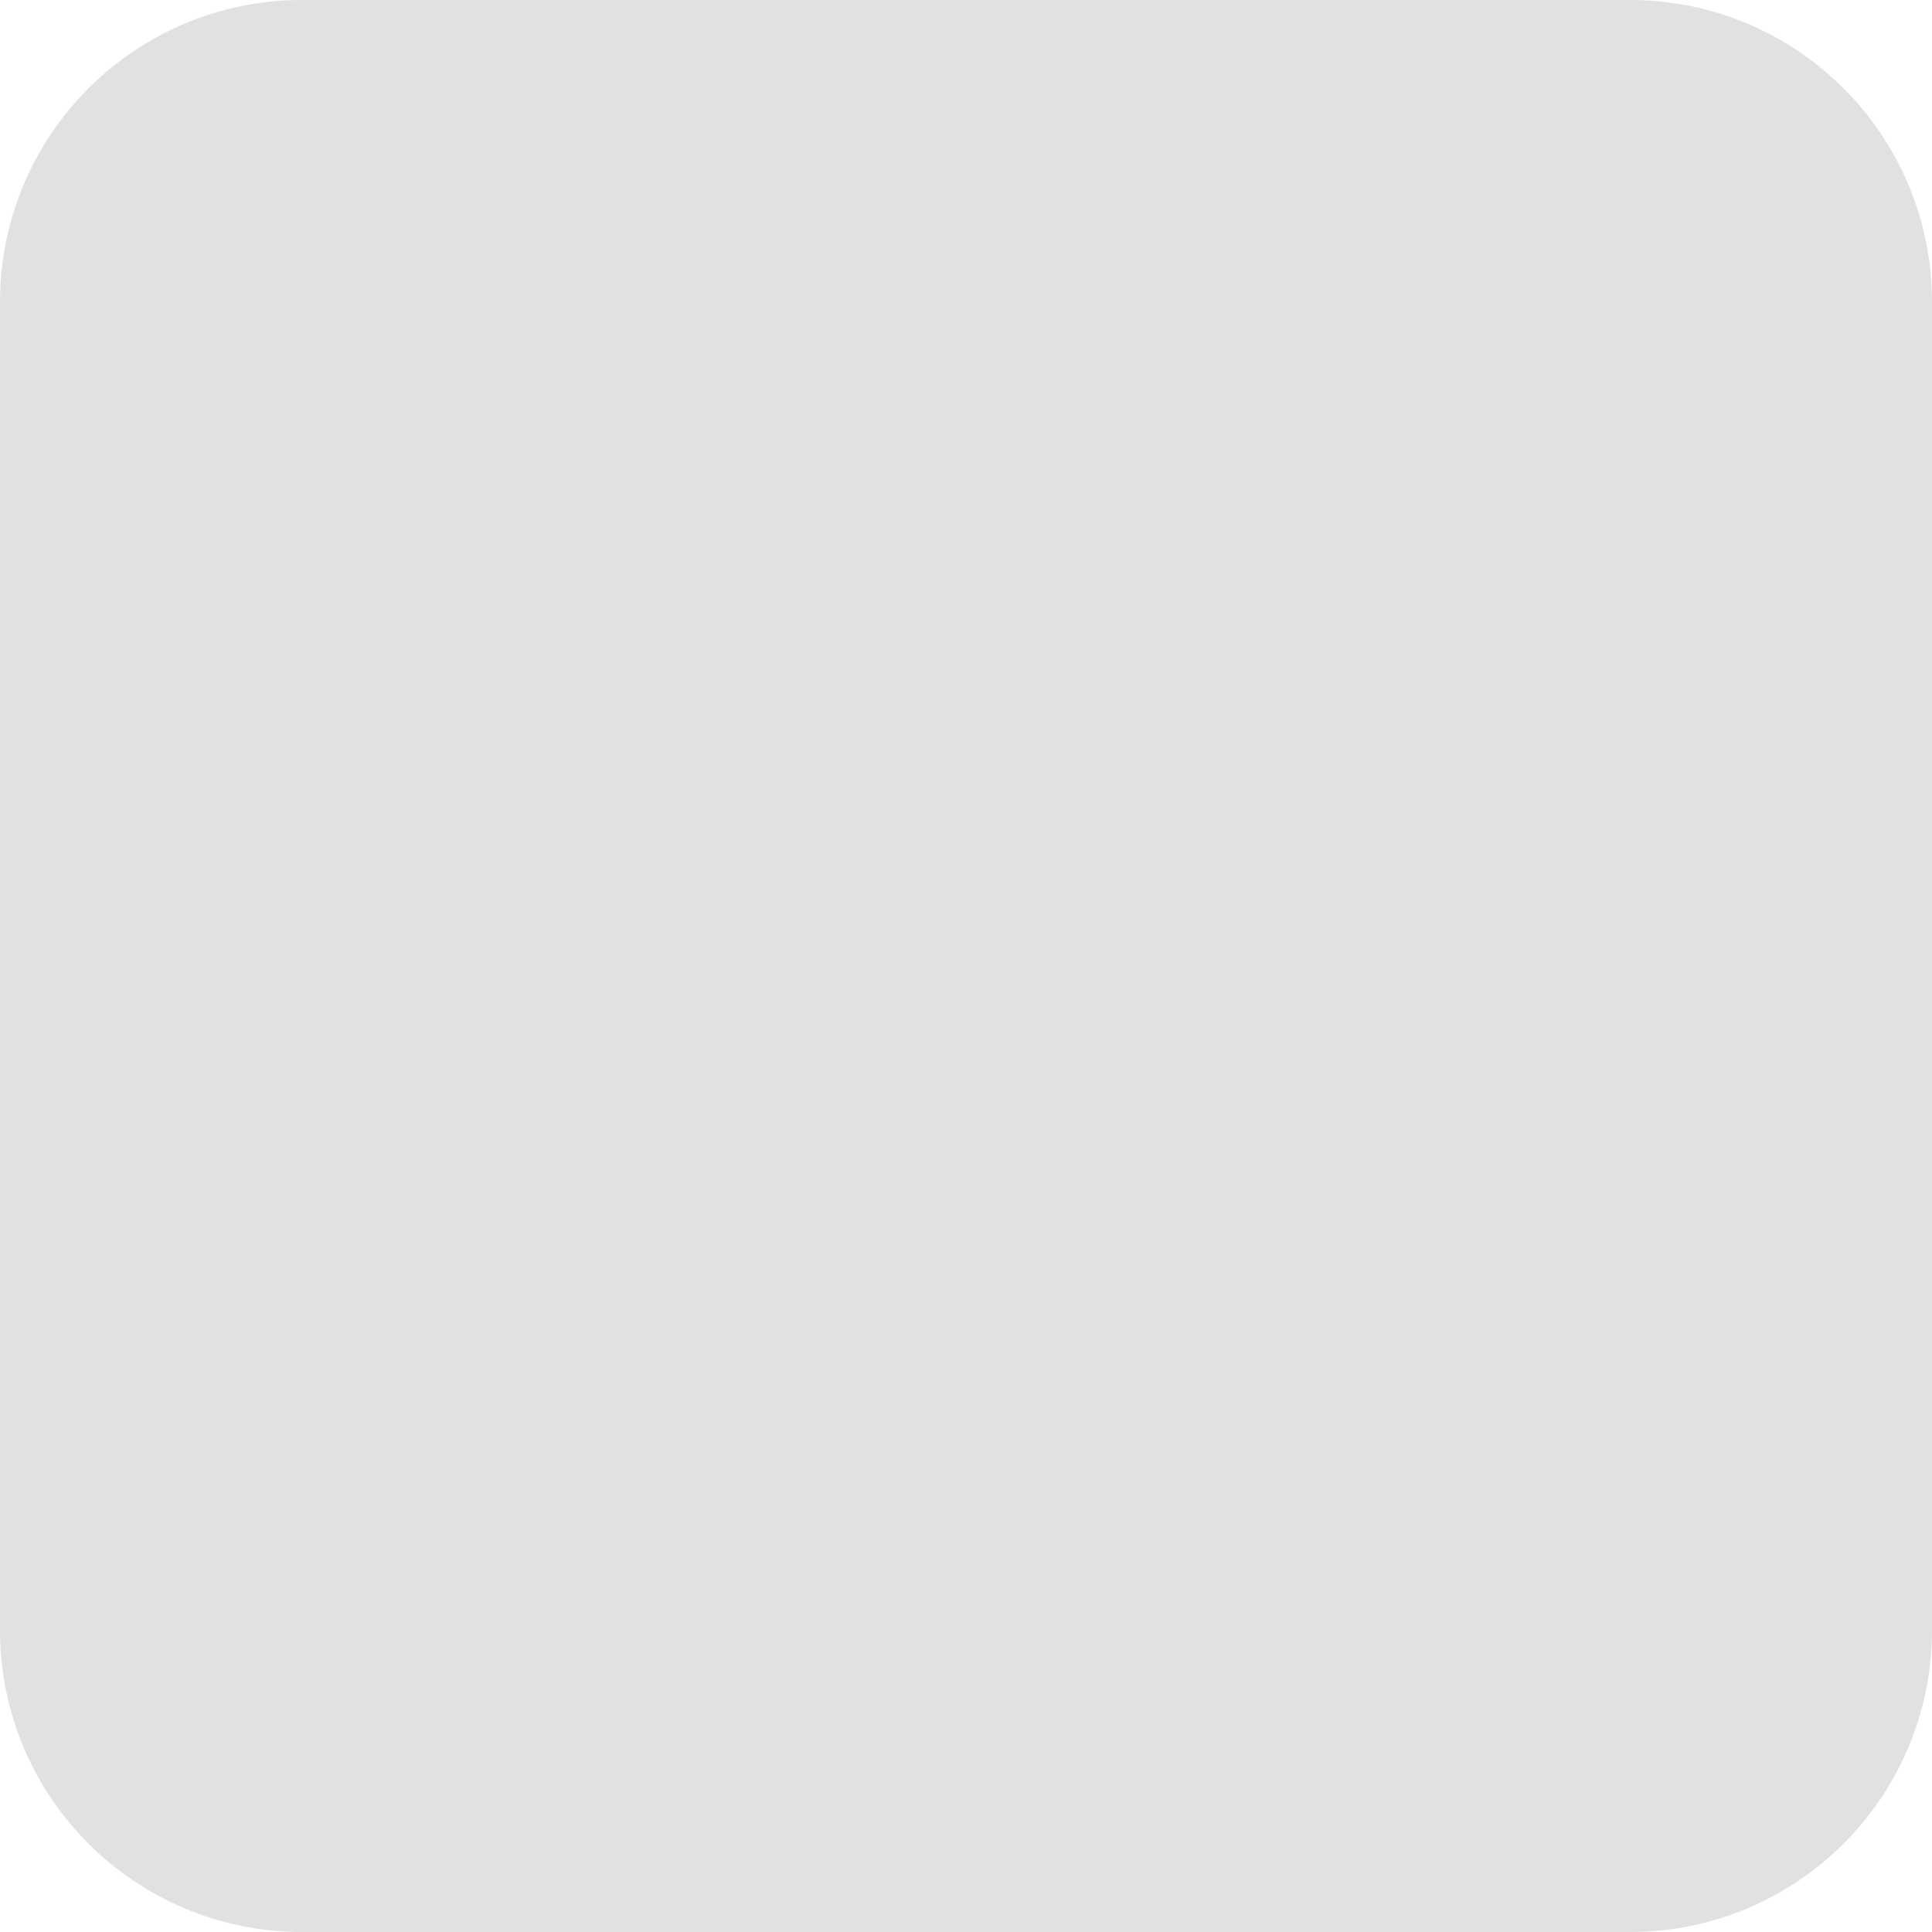
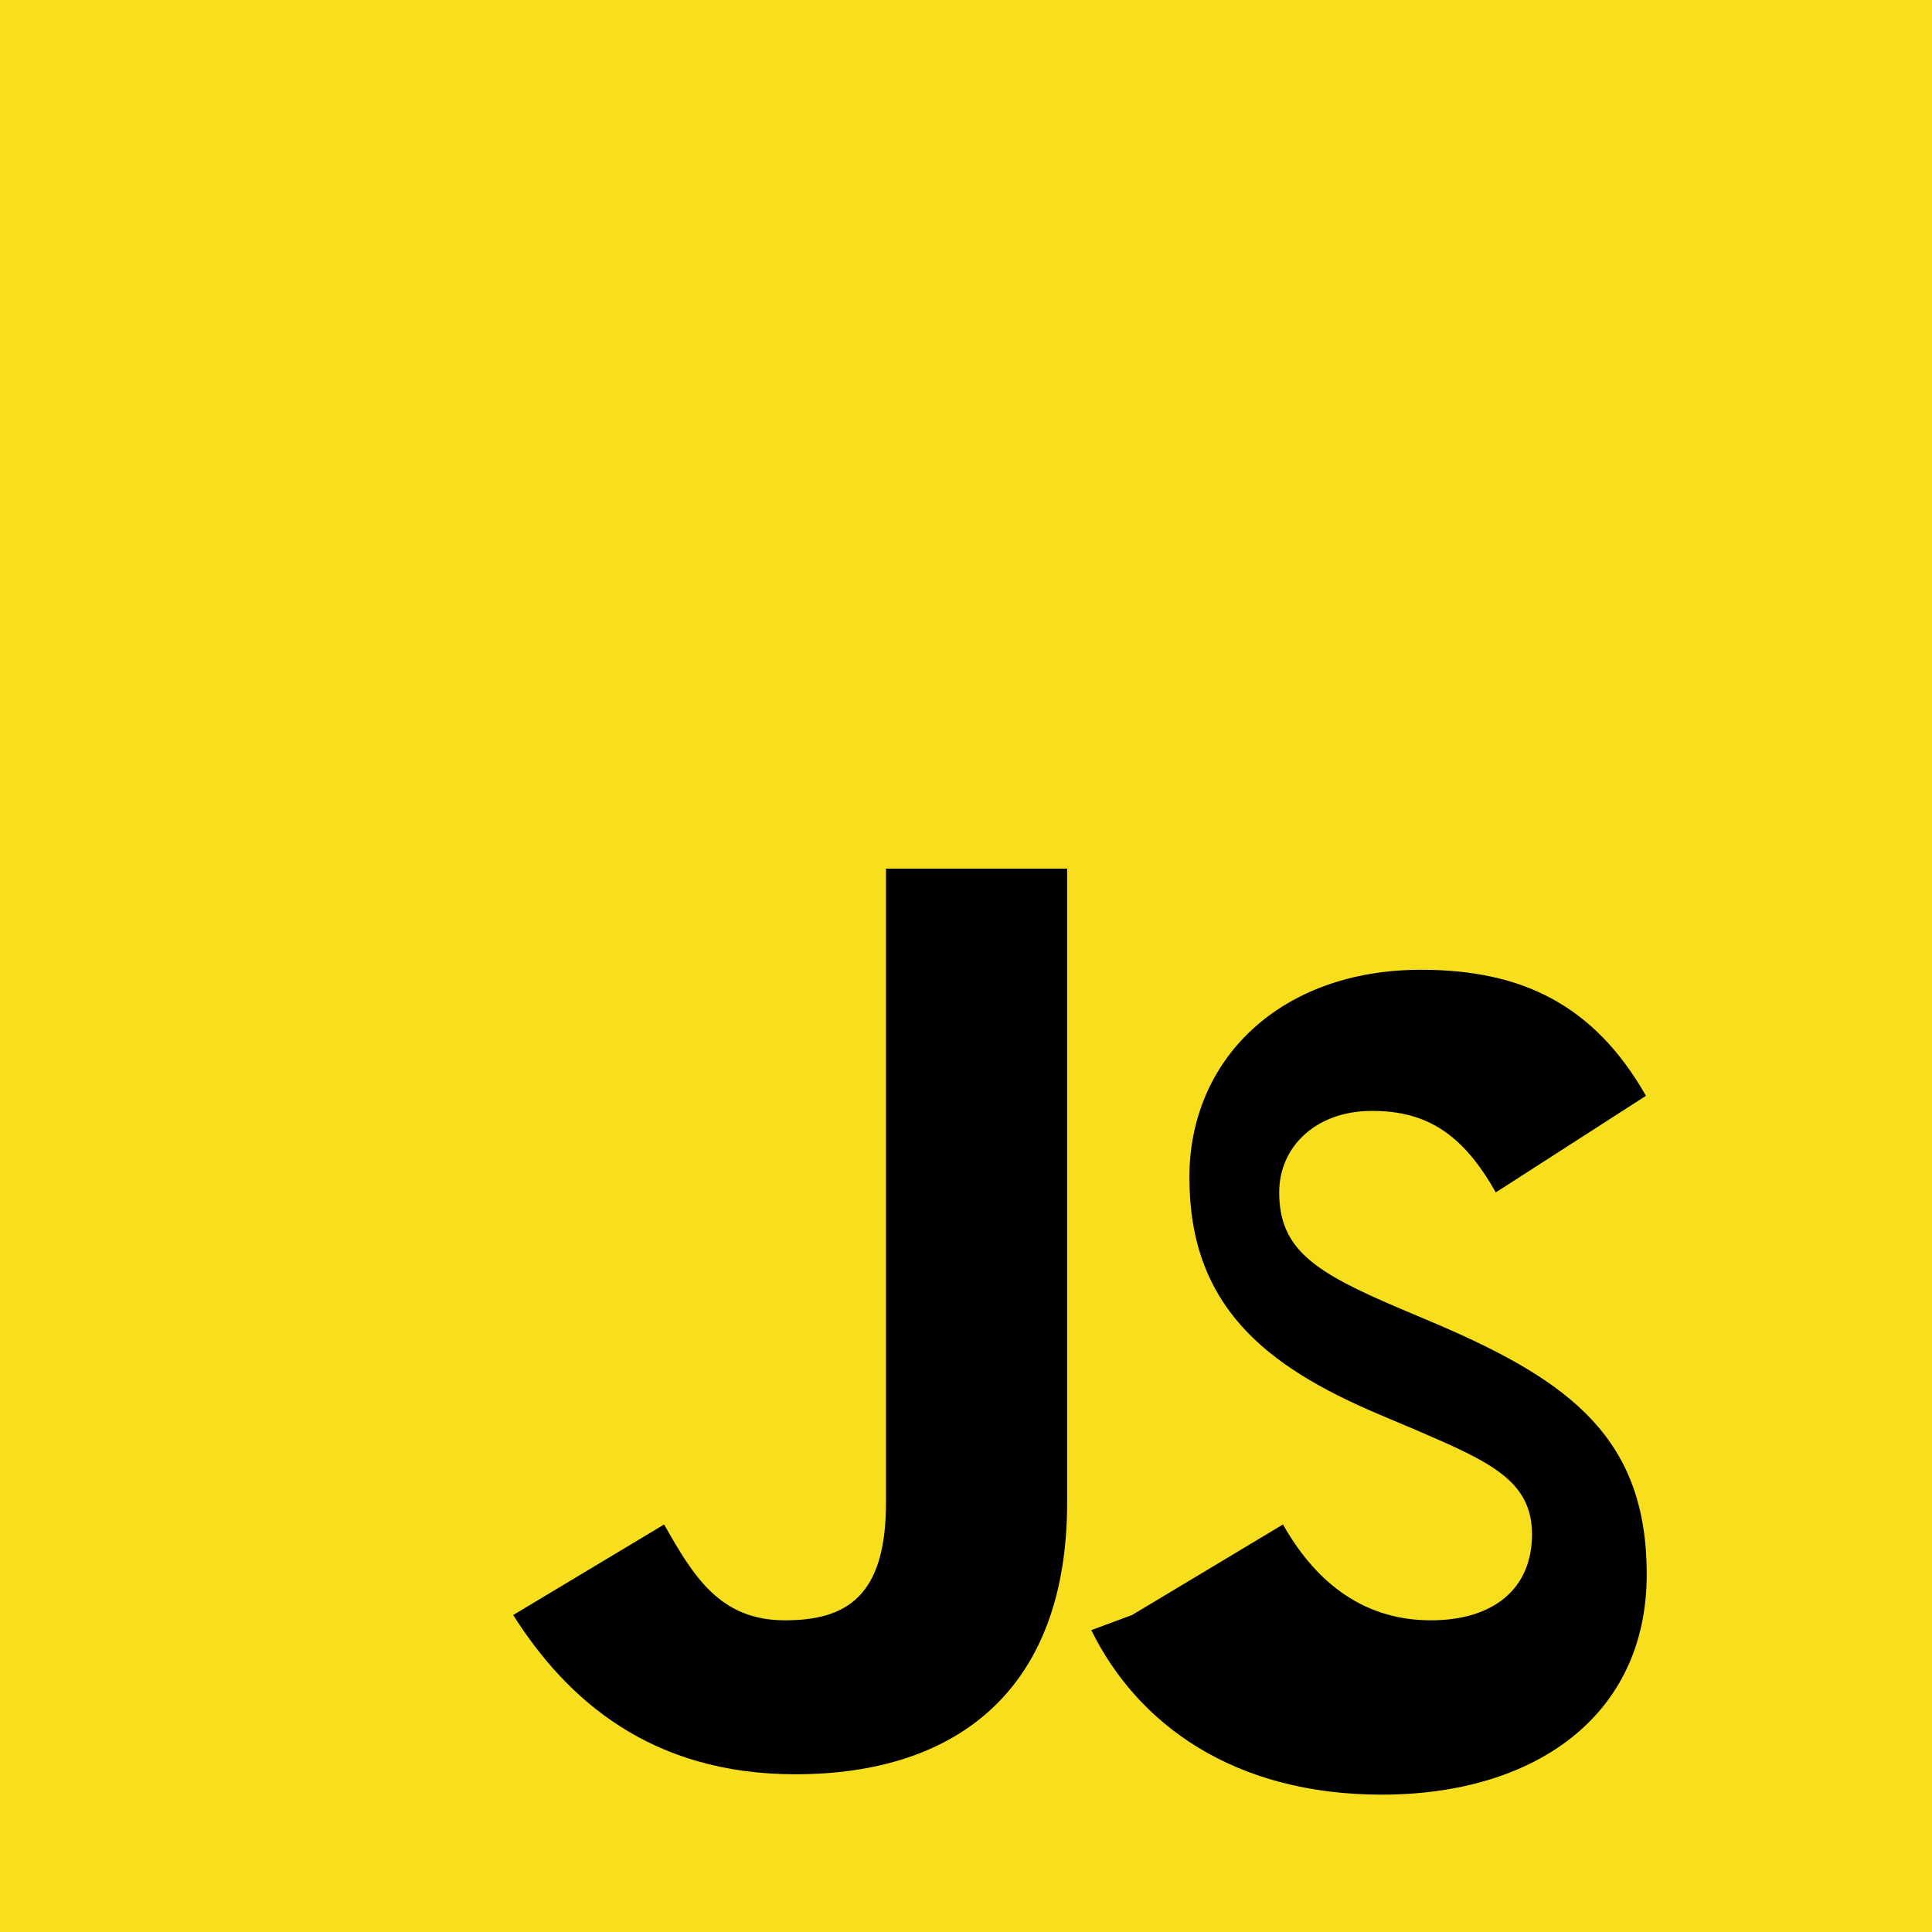
- <svg xmlns="http://www.w3.org/2000/svg" viewBox="0 0 64 64">
-   <rect width="64" height="64" rx="10" fill="#888" fill-opacity="0.25" />
+ <svg xmlns="http://www.w3.org/2000/svg" width="64" height="64" viewBox="0 0 256 256">
+   <rect width="256" height="256" fill="#F7DF1E" />
+   <path d="M68 214l20-12c3.9 6.9 7.4 12.7 16 12.7 8.2 0 13.4-3.2 13.4-15.6v-84h24v84c0 24.8-14.6 36-36 36-19.2 0-30.3-9.9-37.4-21.1z" />
+   <path d="M150 214l20-12c3.9 6.9 10 12.7 19.6 12.7 8.2 0 13.4-4.1 13.4-11.4 0-7.1-5.6-9.6-15.1-13.7l-5.2-2.2c-15.1-6.4-25.1-14.4-25.1-31.4 0-15.6 12-27.5 30.7-27.5 13.3 0 22.9 4.6 29.8 16.7l-19.9 12.8c-4.4-7.8-9.2-10.8-16.4-10.8-7.5 0-12.3 4.8-12.3 10.8 0 7.6 4.8 10.6 15.8 15.3l5.2 2.2c17.7 7.6 27.7 15.2 27.7 33.1 0 18.9-15 29.2-35.1 29.2-19.7 0-32.4-9.4-38.5-21.8z" />
</svg>
